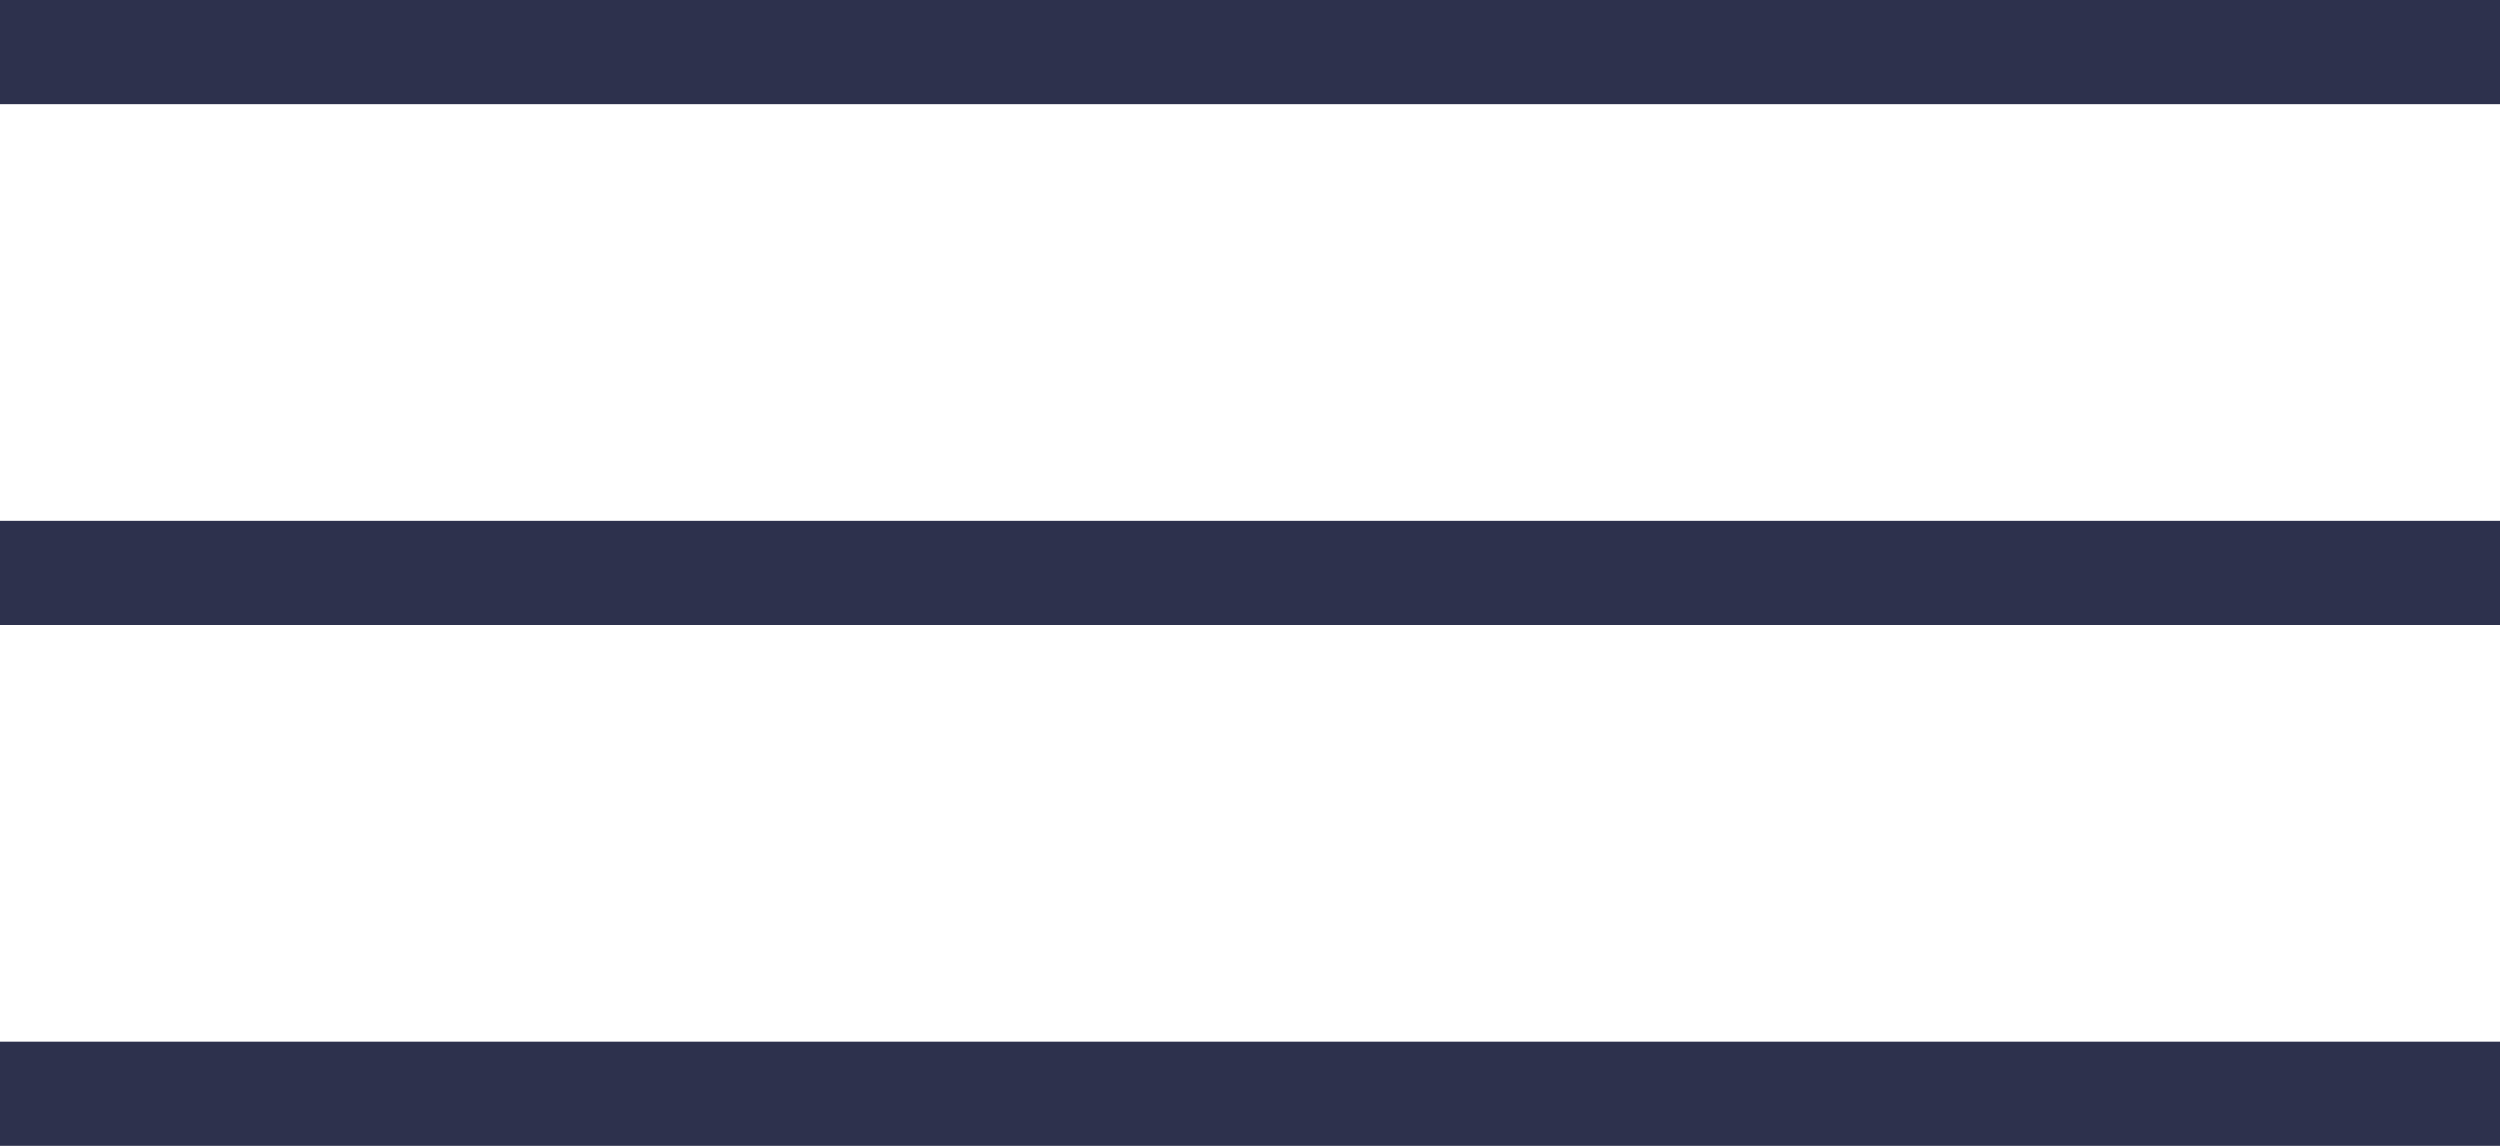
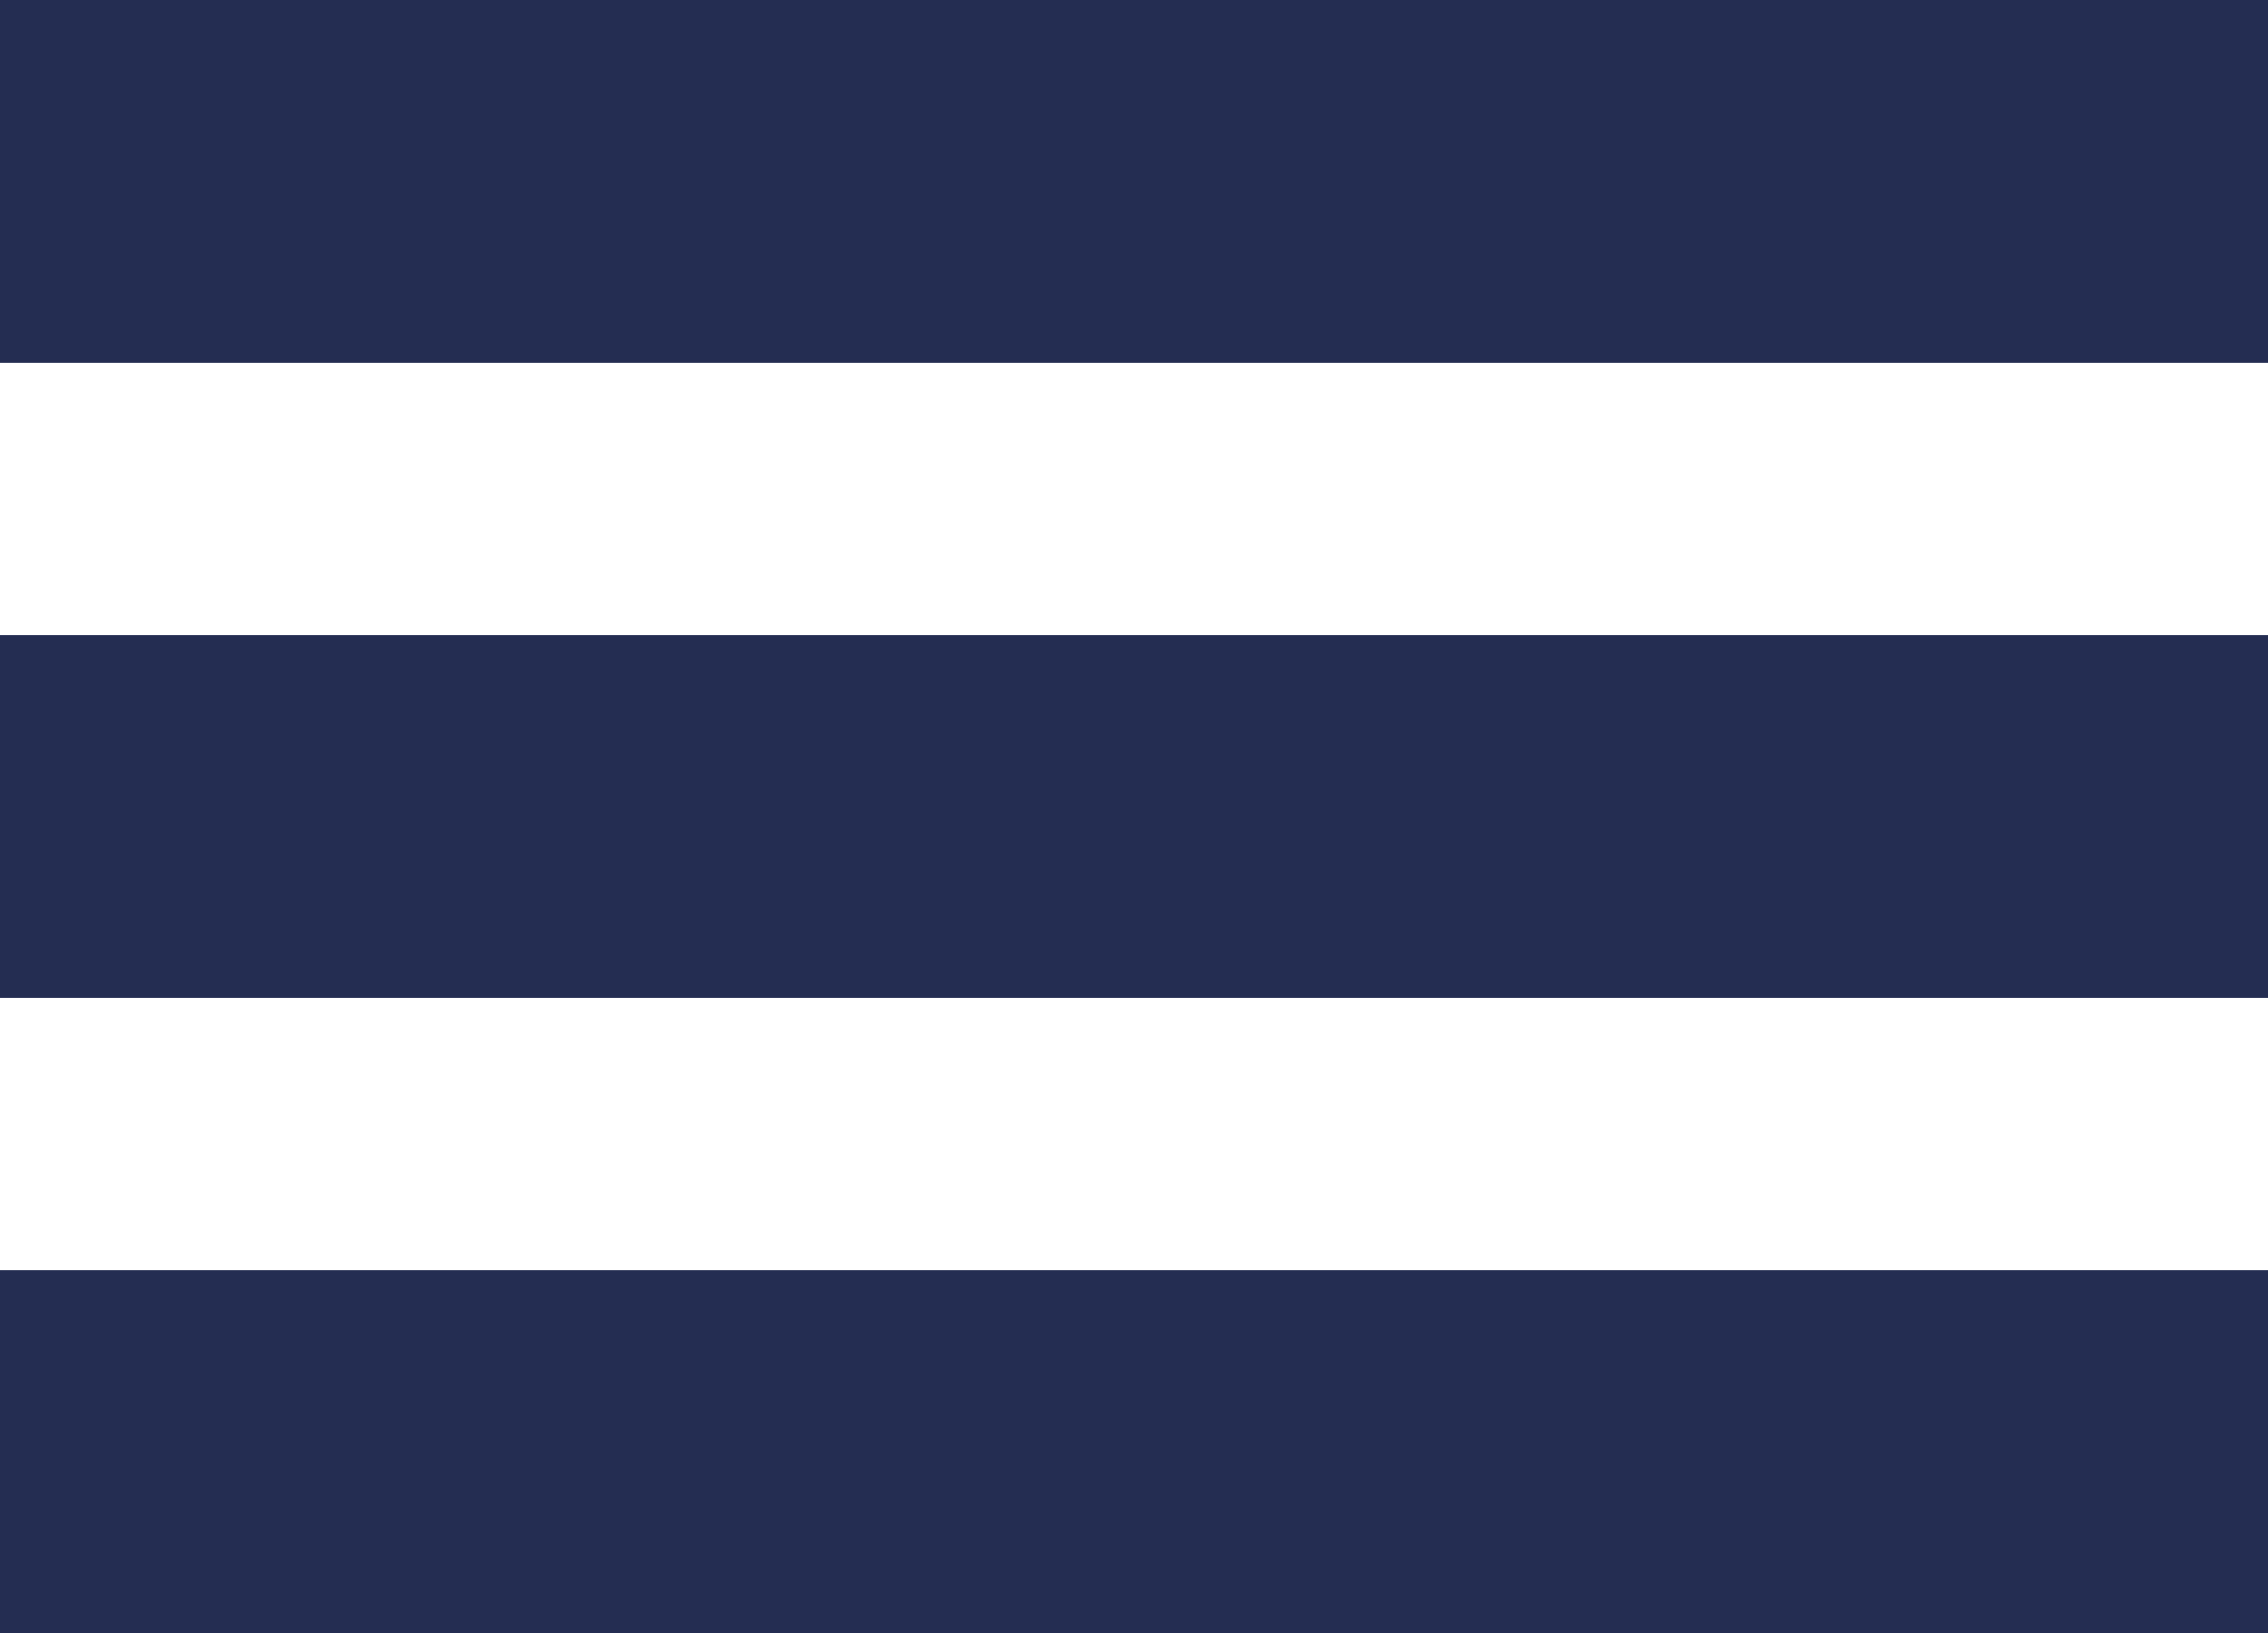
- <svg xmlns="http://www.w3.org/2000/svg" width="24" height="11">
-   <g fill="#2D314D" fill-rule="evenodd">
-     <path d="M0 0h24v1H0zM0 5h24v1H0zM0 10h24v1H0z" />
+ <svg xmlns="http://www.w3.org/2000/svg" width="25" height="18">
+   <g fill="#242D52" fill-rule="evenodd">
+     <path d="M0 0h25v4H0zM0 7h25v4H0zM0 14h25v4H0z" />
  </g>
</svg>
